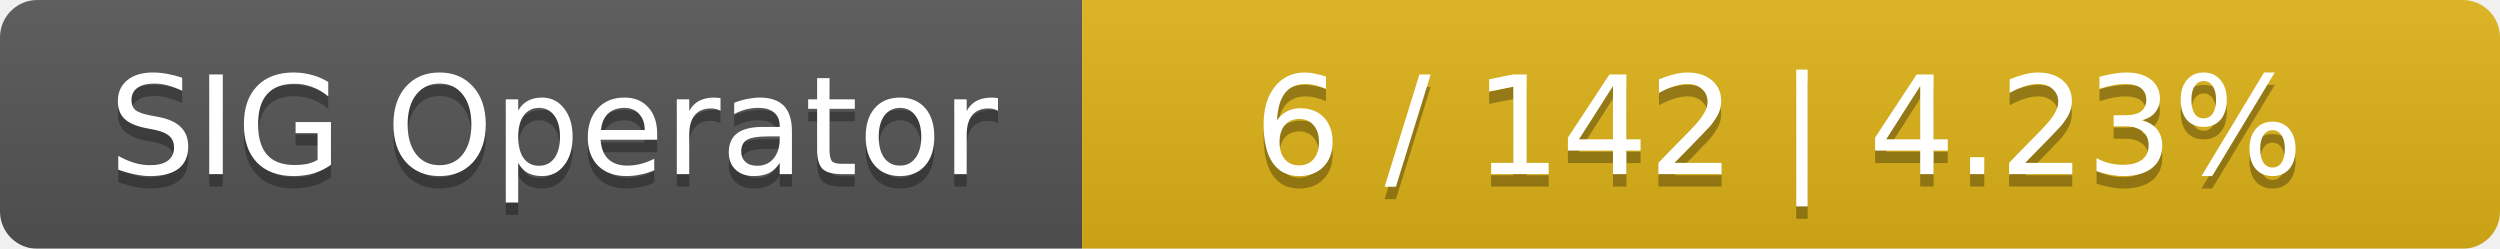
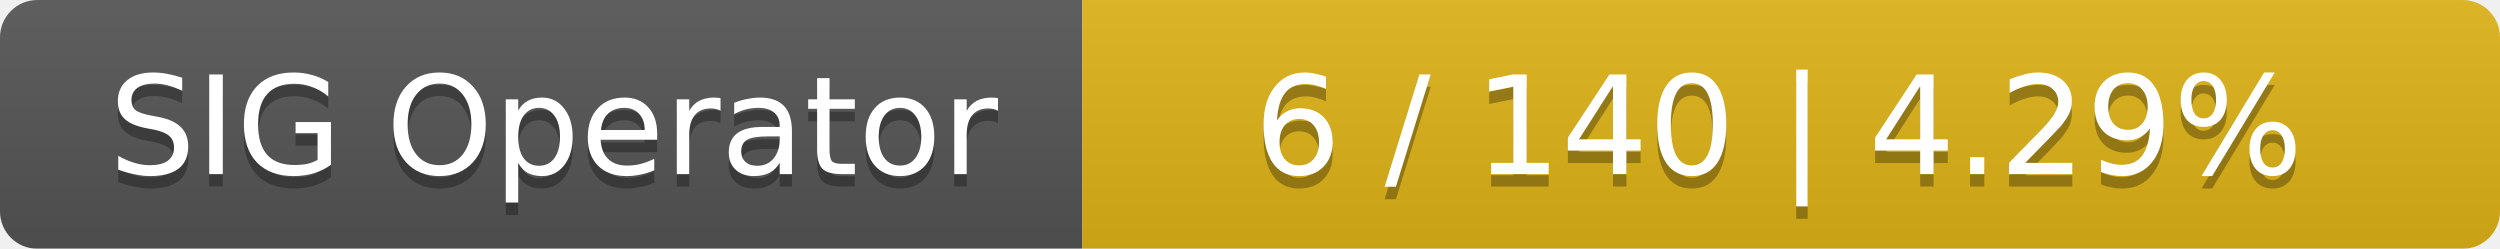
<svg xmlns="http://www.w3.org/2000/svg" width="201" height="20">
  <linearGradient id="smooth" x2="0" y2="100%">
    <stop offset="0" stop-color="#bbb" stop-opacity=".1" />
    <stop offset="1" stop-opacity=".1" />
  </linearGradient>
  <mask id="round">
    <rect width="201" height="20" rx="3" fill="#fff" />
  </mask>
  <g mask="url(#round)">
    <rect width="87" height="20" fill="#555" />
    <rect x="87" width="114" height="20" fill="#dfb317" />
    <rect width="201" height="20" fill="url(#smooth)" />
  </g>
  <g fill="#fff" text-anchor="middle" font-family="DejaVu Sans,Verdana,Geneva,sans-serif" font-size="11">
    <text x="44.5" y="15" fill="#010101" fill-opacity=".3">SIG Operator</text>
    <text x="44.5" y="14">SIG Operator</text>
-     <text x="143" y="15" fill="#010101" fill-opacity=".3">6 / 142    |    4.23%</text>
-     <text x="143" y="14">6 / 142    |    4.23%</text>
+     <text x="143" y="15" fill="#010101" fill-opacity=".3">6 / 140    |    4.29%</text>
+     <text x="143" y="14">6 / 140    |    4.29%</text>
  </g>
</svg>
